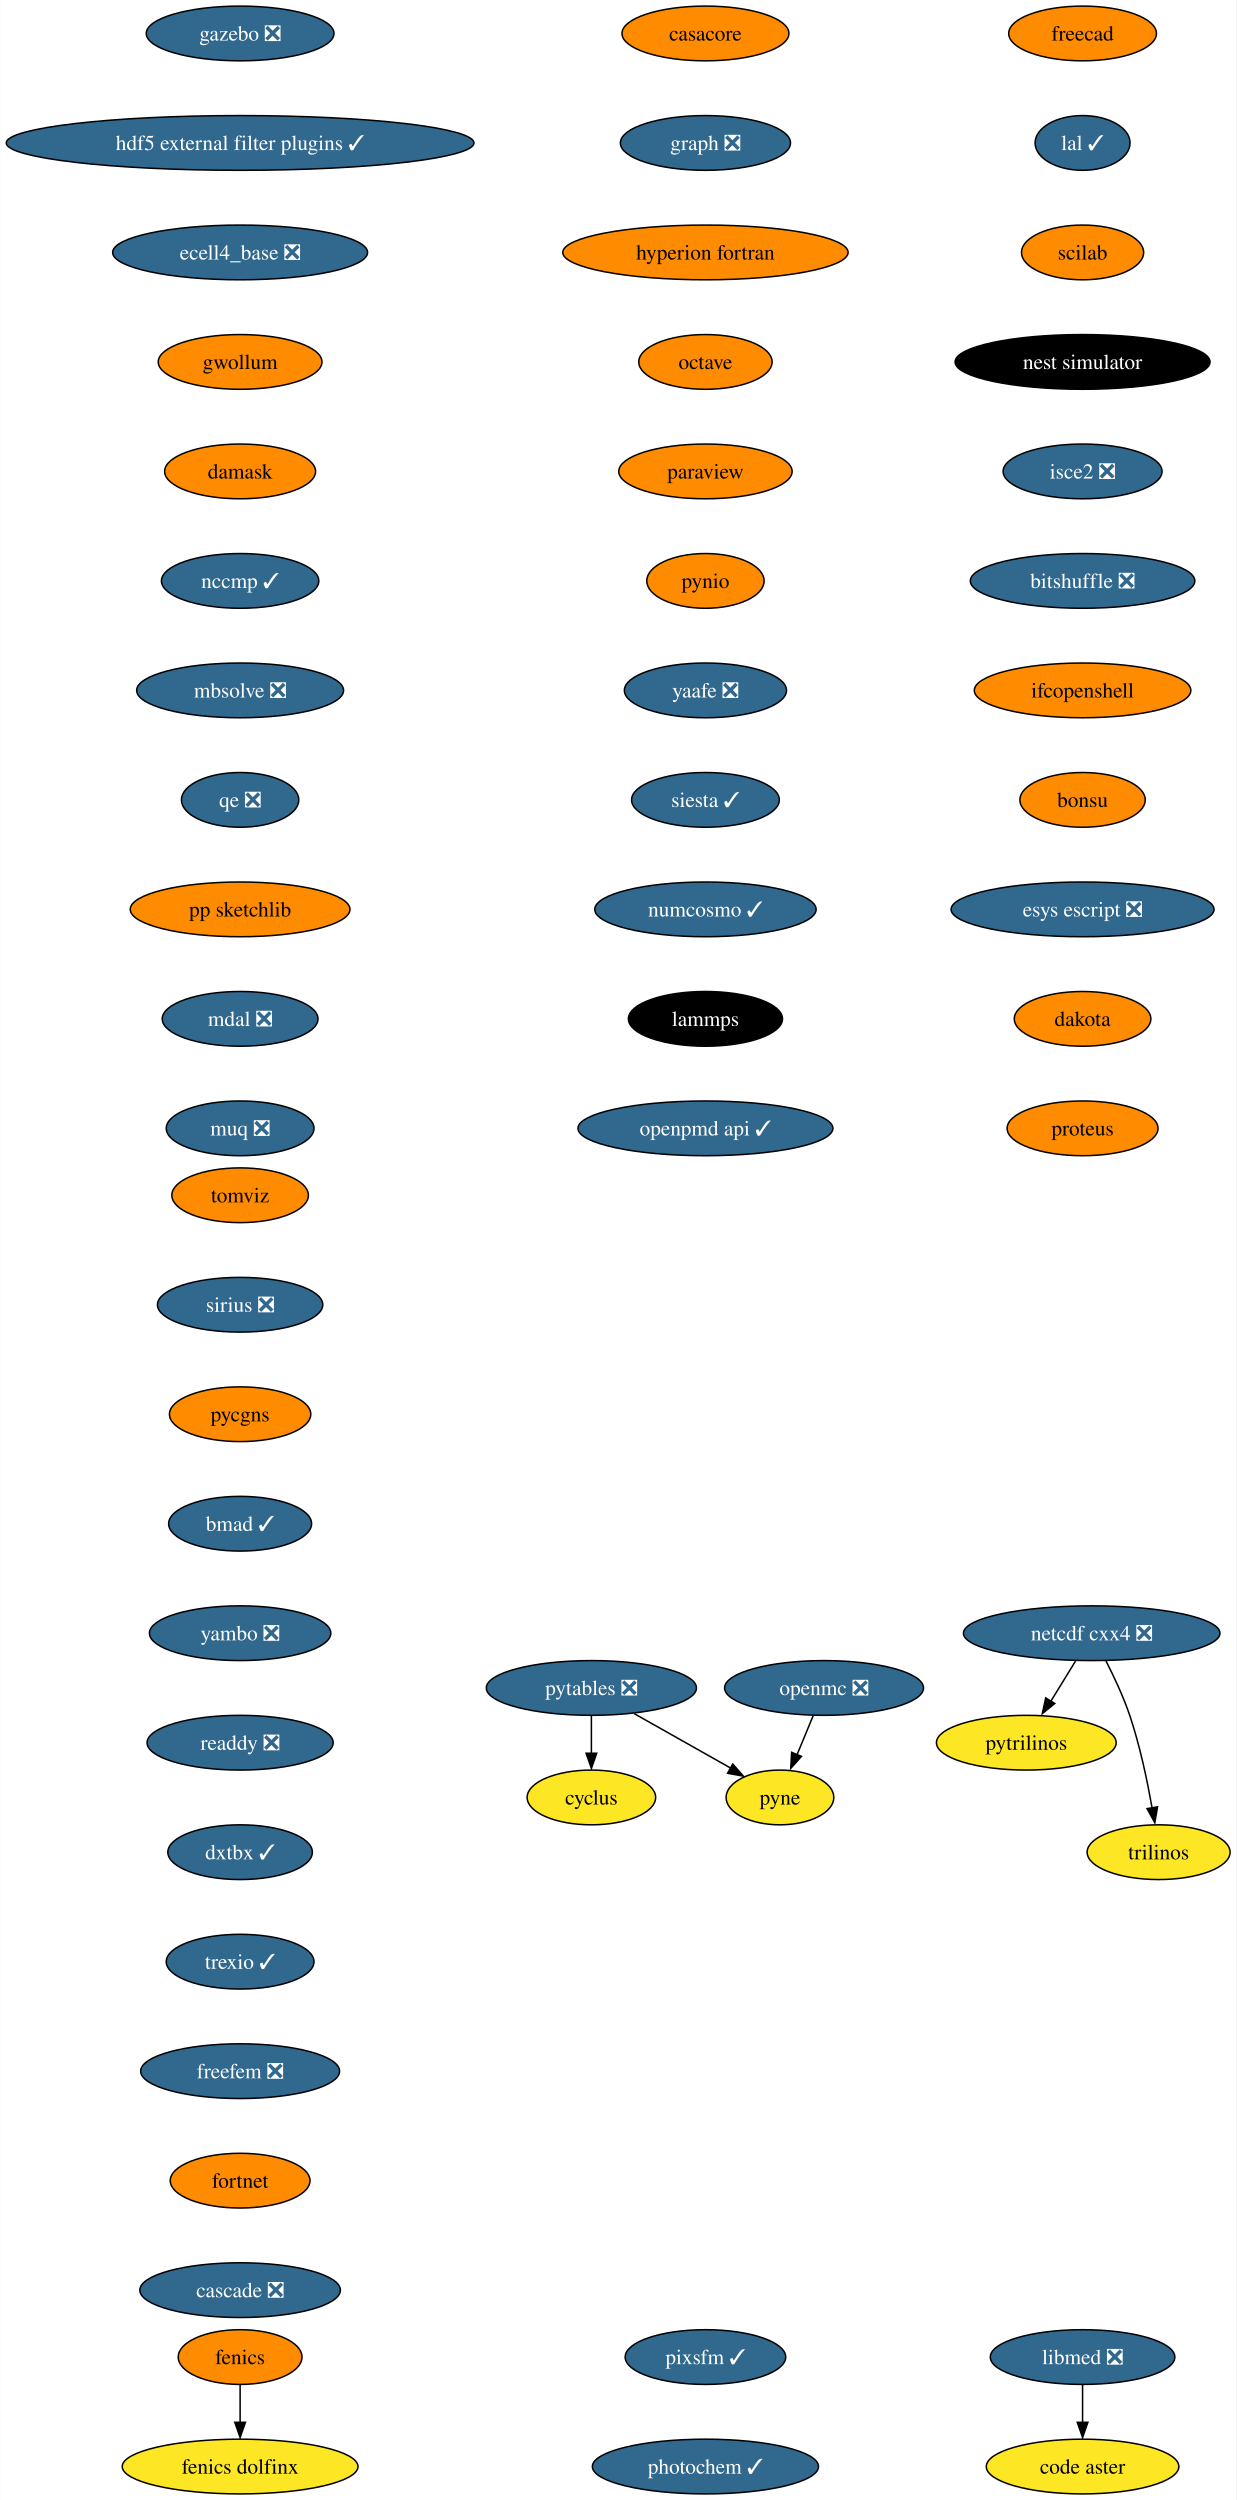
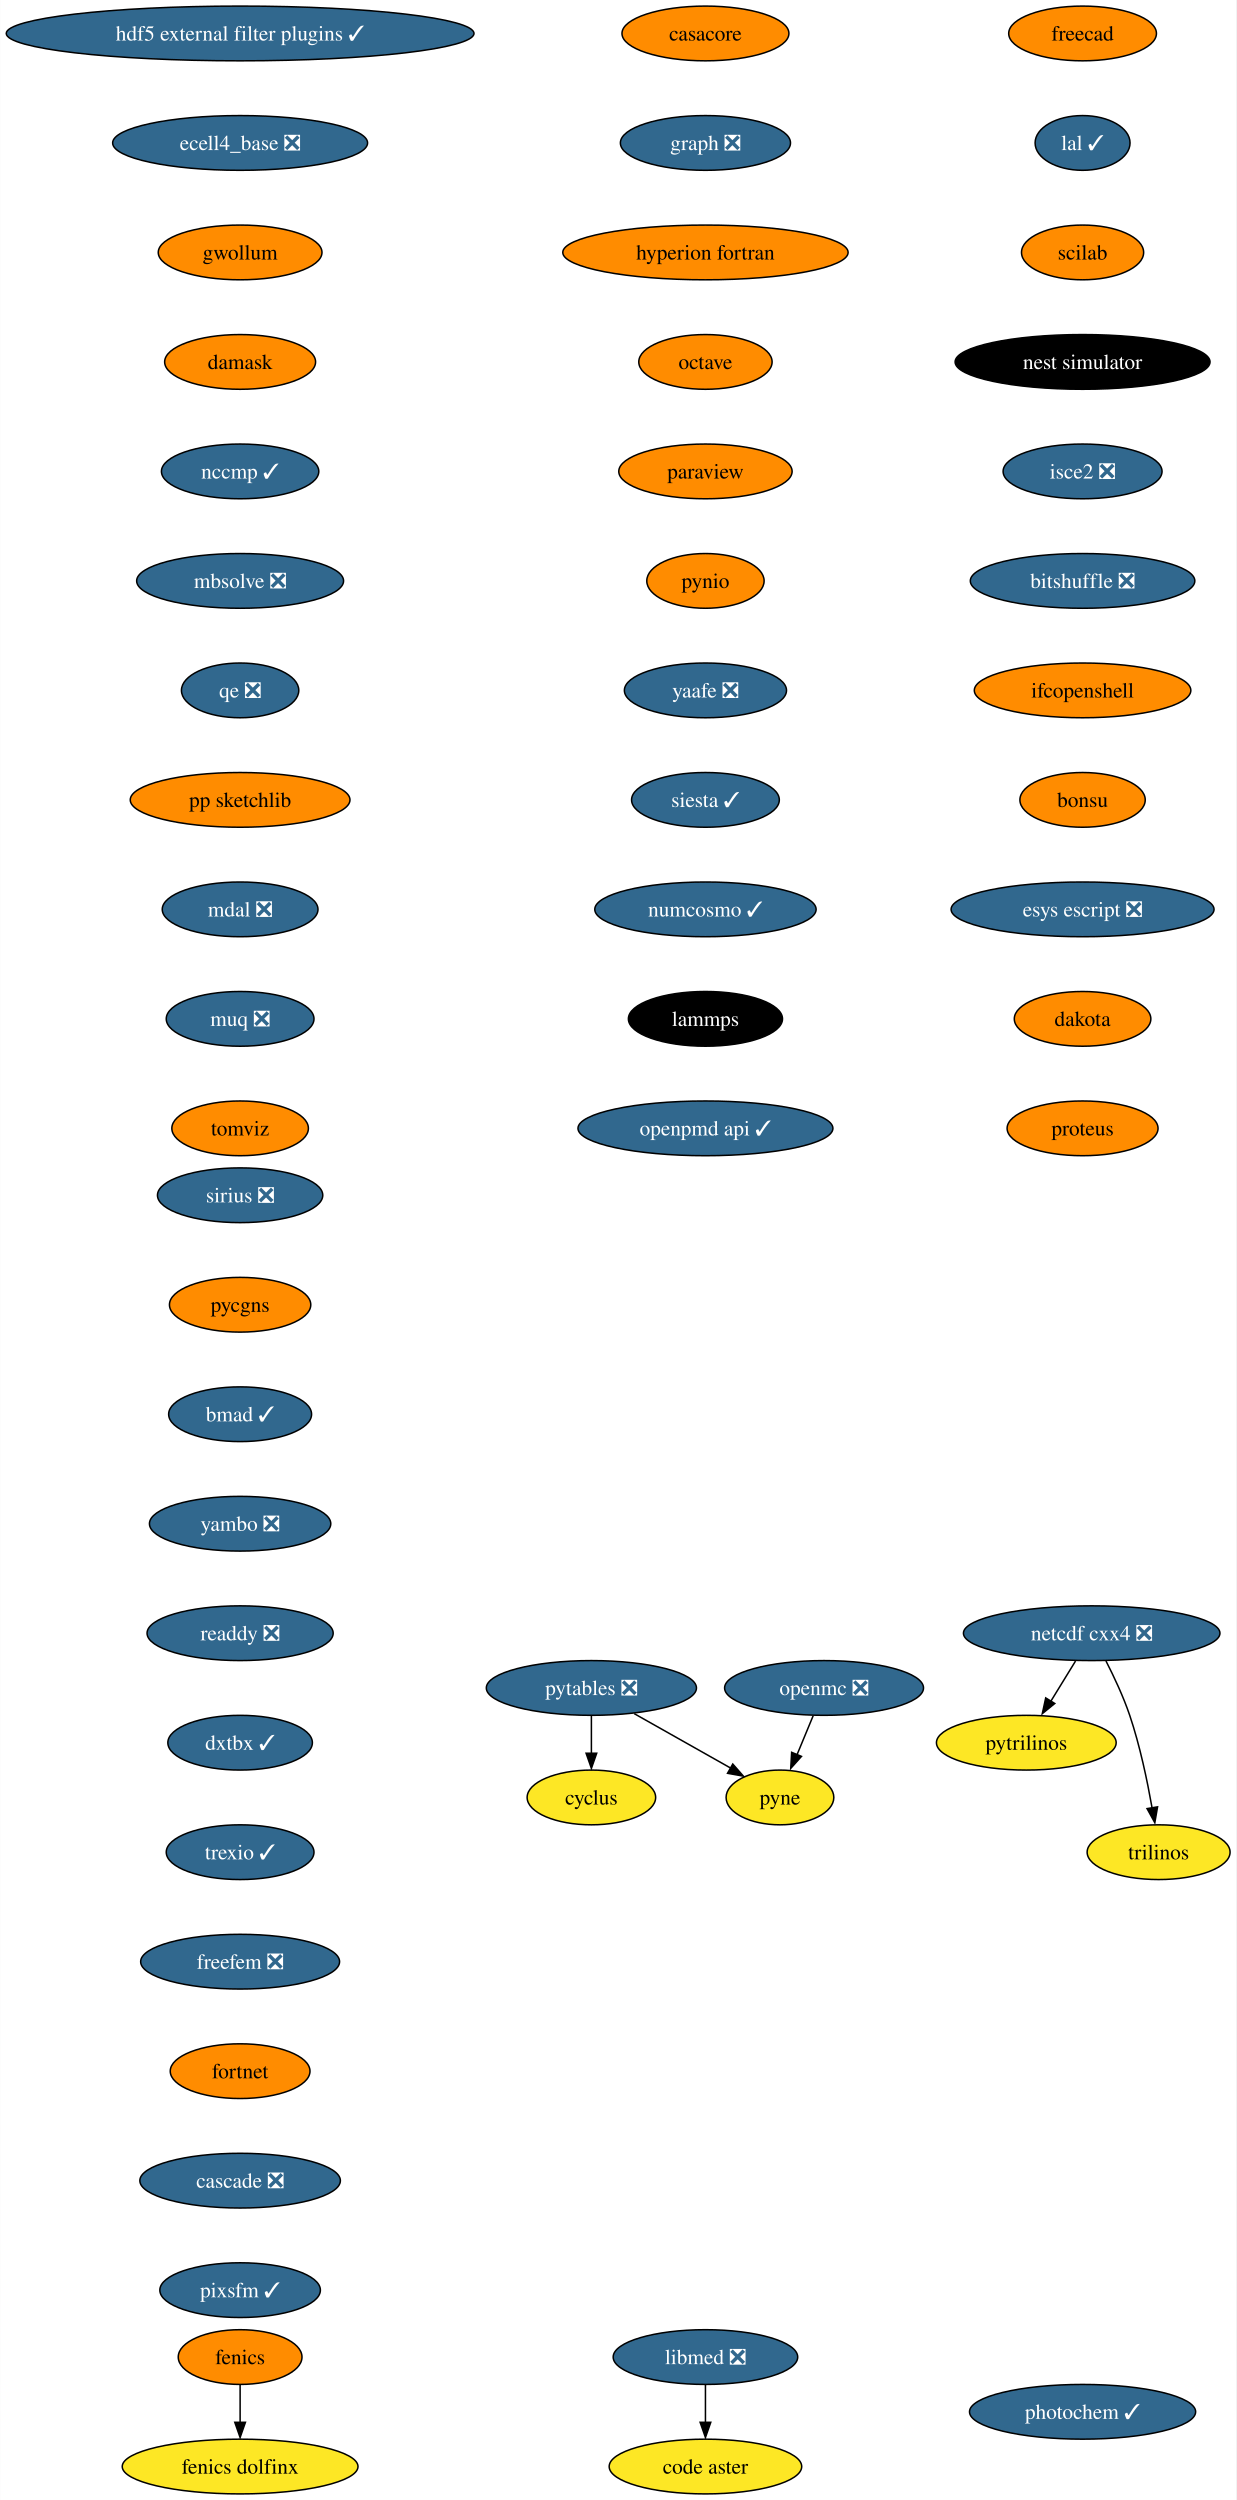
<svg xmlns="http://www.w3.org/2000/svg" xmlns:xlink="http://www.w3.org/1999/xlink" width="813pt" height="1644pt" viewBox="0.00 0.00 812.80 1644.00">
  <g id="graph0" class="graph" transform="scale(1 1) rotate(0) translate(4 1640)">
    <polygon fill="white" stroke="none" points="-4,4 -4,-1640 808.8,-1640 808.8,4 -4,4" />
    <g id="node1" class="node">
      <g id="a_node1">
        <a xlink:href="https://github.com/conda-forge/casacore-feedstock" xlink:title="casacore">
          <ellipse fill="#ff8c00" stroke="black" cx="459.8" cy="-1618" rx="54.89" ry="18" />
          <text text-anchor="middle" x="459.8" y="-1613.33" font-family="Times,serif" font-size="14.00">casacore</text>
        </a>
      </g>
    </g>
    <g id="node2" class="node">
      <g id="a_node2">
        <a xlink:href="https://github.com/conda-forge/graph-feedstock/pull/10" xlink:title="graph ❎">
          <ellipse fill="#31688e" stroke="black" cx="459.8" cy="-1546" rx="55.94" ry="18" />
          <text text-anchor="middle" x="459.8" y="-1541.33" font-family="Times,serif" font-size="14.00" fill="white">graph ❎</text>
        </a>
      </g>
    </g>
    <g id="node6" class="node">
      <g id="a_node6">
        <a xlink:href="https://github.com/conda-forge/hyperion-fortran-feedstock" xlink:title="hyperion fortran">
          <ellipse fill="#ff8c00" stroke="black" cx="459.8" cy="-1474" rx="93.82" ry="18" />
          <text text-anchor="middle" x="459.8" y="-1469.33" font-family="Times,serif" font-size="14.00">hyperion fortran</text>
        </a>
      </g>
    </g>
    <g id="node3" class="node">
      <g id="a_node3">
        <a xlink:href="https://github.com/conda-forge/cyclus-feedstock" xlink:title="cyclus">
          <ellipse fill="#fde725" stroke="black" cx="384.8" cy="-458" rx="42.26" ry="18" />
          <text text-anchor="middle" x="384.8" y="-453.32" font-family="Times,serif" font-size="14.00">cyclus</text>
        </a>
      </g>
    </g>
    <g id="node4" class="node">
      <g id="a_node4">
        <a xlink:href="https://github.com/conda-forge/fenics-feedstock" xlink:title="fenics">
          <ellipse fill="#ff8c00" stroke="black" cx="153.8" cy="-90" rx="40.69" ry="18" />
          <text text-anchor="middle" x="153.8" y="-85.33" font-family="Times,serif" font-size="14.00">fenics</text>
        </a>
      </g>
    </g>
    <g id="node5" class="node">
      <g id="a_node5">
        <a xlink:href="https://github.com/conda-forge/fenics-dolfinx-feedstock" xlink:title="fenics dolfinx">
          <ellipse fill="#fde725" stroke="black" cx="153.8" cy="-18" rx="77.52" ry="18" />
          <text text-anchor="middle" x="153.8" y="-13.32" font-family="Times,serif" font-size="14.00">fenics dolfinx</text>
        </a>
      </g>
    </g>
    <g id="edge2" class="edge">
      <path fill="none" stroke="black" d="M153.8,-71.7C153.8,-64.24 153.8,-55.32 153.8,-46.97" />
      <polygon fill="black" stroke="black" points="157.3,-47.1 153.8,-37.1 150.3,-47.1 157.3,-47.1" />
    </g>
    <g id="node7" class="node">
      <g id="a_node7">
        <a xlink:href="https://github.com/conda-forge/octave-feedstock" xlink:title="octave">
          <ellipse fill="#ff8c00" stroke="black" cx="459.8" cy="-1402" rx="43.84" ry="18" />
          <text text-anchor="middle" x="459.8" y="-1397.33" font-family="Times,serif" font-size="14.00">octave</text>
        </a>
      </g>
    </g>
    <g id="node11" class="node">
      <g id="a_node11">
        <a xlink:href="https://github.com/conda-forge/paraview-feedstock" xlink:title="paraview">
          <ellipse fill="#ff8c00" stroke="black" cx="459.8" cy="-1330" rx="57" ry="18" />
          <text text-anchor="middle" x="459.8" y="-1325.33" font-family="Times,serif" font-size="14.00">paraview</text>
        </a>
      </g>
    </g>
    <g id="node8" class="node">
      <g id="a_node8">
        <a xlink:href="https://github.com/conda-forge/netcdf-cxx4-feedstock/pull/47" xlink:title="netcdf cxx4 ❎">
          <ellipse fill="#31688e" stroke="black" cx="713.8" cy="-566" rx="84.35" ry="18" />
          <text text-anchor="middle" x="713.8" y="-561.33" font-family="Times,serif" font-size="14.00" fill="white">netcdf cxx4 ❎</text>
        </a>
      </g>
    </g>
    <g id="node9" class="node">
      <g id="a_node9">
        <a xlink:href="https://github.com/conda-forge/pytrilinos-feedstock" xlink:title="pytrilinos">
          <ellipse fill="#fde725" stroke="black" cx="670.8" cy="-494" rx="59.1" ry="18" />
          <text text-anchor="middle" x="670.8" y="-489.32" font-family="Times,serif" font-size="14.00">pytrilinos</text>
        </a>
      </g>
    </g>
    <g id="edge5" class="edge">
      <path fill="none" stroke="black" d="M703.17,-547.7C698.28,-539.73 692.36,-530.1 686.93,-521.26" />
      <polygon fill="black" stroke="black" points="689.52,-519.79 681.31,-513.1 683.56,-523.46 689.52,-519.79" />
    </g>
    <g id="node10" class="node">
      <g id="a_node10">
        <a xlink:href="https://github.com/conda-forge/trilinos-feedstock" xlink:title="trilinos">
          <ellipse fill="#fde725" stroke="black" cx="757.8" cy="-422" rx="47" ry="18" />
          <text text-anchor="middle" x="757.8" y="-417.32" font-family="Times,serif" font-size="14.00">trilinos</text>
        </a>
      </g>
    </g>
    <g id="edge6" class="edge">
      <path fill="none" stroke="black" d="M723.18,-547.75C728.38,-537.59 734.63,-524.34 738.8,-512 745.51,-492.11 750.38,-468.88 753.5,-451.15" />
      <polygon fill="black" stroke="black" points="757.11,-451.82 755.31,-441.38 750.2,-450.66 757.11,-451.82" />
    </g>
    <g id="node14" class="node">
      <g id="a_node14">
        <a xlink:href="https://github.com/conda-forge/pynio-feedstock" xlink:title="pynio">
          <ellipse fill="#ff8c00" stroke="black" cx="459.8" cy="-1258" rx="38.58" ry="18" />
          <text text-anchor="middle" x="459.8" y="-1253.33" font-family="Times,serif" font-size="14.00">pynio</text>
        </a>
      </g>
    </g>
    <g id="node12" class="node">
      <g id="a_node12">
        <a xlink:href="https://github.com/conda-forge/openmc-feedstock/pull/65" xlink:title="openmc ❎">
          <ellipse fill="#31688e" stroke="black" cx="537.8" cy="-530" rx="65.41" ry="18" />
          <text text-anchor="middle" x="537.8" y="-525.33" font-family="Times,serif" font-size="14.00" fill="white">openmc ❎</text>
        </a>
      </g>
    </g>
    <g id="node13" class="node">
      <g id="a_node13">
        <a xlink:href="https://github.com/conda-forge/pyne-feedstock" xlink:title="pyne">
          <ellipse fill="#fde725" stroke="black" cx="508.8" cy="-458" rx="35.42" ry="18" />
          <text text-anchor="middle" x="508.8" y="-453.32" font-family="Times,serif" font-size="14.00">pyne</text>
        </a>
      </g>
    </g>
    <g id="edge8" class="edge">
      <path fill="none" stroke="black" d="M530.63,-511.7C527.44,-503.98 523.59,-494.71 520.03,-486.11" />
      <polygon fill="black" stroke="black" points="522.95,-485 515.89,-477.1 516.48,-487.68 522.95,-485" />
    </g>
    <g id="node15" class="node">
      <g id="a_node15">
        <a xlink:href="https://github.com/conda-forge/yaafe-feedstock/pull/24" xlink:title="yaafe ❎">
          <ellipse fill="#31688e" stroke="black" cx="459.8" cy="-1186" rx="53.31" ry="18" />
          <text text-anchor="middle" x="459.8" y="-1181.33" font-family="Times,serif" font-size="14.00" fill="white">yaafe ❎</text>
        </a>
      </g>
    </g>
    <g id="node17" class="node">
      <g id="a_node17">
        <a xlink:href="https://github.com/conda-forge/siesta-feedstock/pull/41" xlink:title="siesta ✓">
          <ellipse fill="#31688e" stroke="black" cx="459.8" cy="-1114" rx="48.58" ry="18" />
          <text text-anchor="middle" x="459.8" y="-1109.33" font-family="Times,serif" font-size="14.00" fill="white">siesta ✓</text>
        </a>
      </g>
    </g>
    <g id="node16" class="node">
      <g id="a_node16">
        <a xlink:href="https://github.com/conda-forge/pytables-feedstock/pull/89" xlink:title="pytables ❎">
          <ellipse fill="#31688e" stroke="black" cx="384.8" cy="-530" rx="69.1" ry="18" />
          <text text-anchor="middle" x="384.8" y="-525.33" font-family="Times,serif" font-size="14.00" fill="white">pytables ❎</text>
        </a>
      </g>
    </g>
    <g id="edge11" class="edge">
      <path fill="none" stroke="black" d="M384.8,-511.7C384.8,-504.24 384.8,-495.32 384.8,-486.97" />
      <polygon fill="black" stroke="black" points="388.3,-487.1 384.8,-477.1 381.3,-487.1 388.3,-487.1" />
    </g>
    <g id="edge12" class="edge">
      <path fill="none" stroke="black" d="M412.94,-513.12C431.76,-502.49 456.6,-488.47 476.28,-477.36" />
      <polygon fill="black" stroke="black" points="477.77,-479.97 484.75,-472.01 474.32,-473.88 477.77,-479.97" />
    </g>
    <g id="node18" class="node">
      <g id="a_node18">
        <a xlink:href="https://github.com/conda-forge/numcosmo-feedstock/pull/39" xlink:title="numcosmo ✓">
          <ellipse fill="#31688e" stroke="black" cx="459.8" cy="-1042" rx="72.78" ry="18" />
          <text text-anchor="middle" x="459.8" y="-1037.33" font-family="Times,serif" font-size="14.00" fill="white">numcosmo ✓</text>
        </a>
      </g>
    </g>
    <g id="node19" class="node">
      <g id="a_node19">
        <a xlink:href="https://github.com/conda-forge/lammps-feedstock" xlink:title="lammps">
          <ellipse fill="#000000" stroke="black" cx="459.8" cy="-970" rx="50.68" ry="18" />
          <text text-anchor="middle" x="459.8" y="-965.33" font-family="Times,serif" font-size="14.00" fill="white">lammps</text>
        </a>
      </g>
    </g>
    <g id="node22" class="node">
      <g id="a_node22">
        <a xlink:href="https://github.com/conda-forge/openpmd-api-feedstock/pull/109" xlink:title="openpmd api ✓">
          <ellipse fill="#31688e" stroke="black" cx="459.8" cy="-898" rx="83.83" ry="18" />
          <text text-anchor="middle" x="459.8" y="-893.33" font-family="Times,serif" font-size="14.00" fill="white">openpmd api ✓</text>
        </a>
      </g>
    </g>
    <g id="node20" class="node">
      <g id="a_node20">
        <a xlink:href="https://github.com/conda-forge/libmed-feedstock/pull/43" xlink:title="libmed ❎">
-           <ellipse fill="#31688e" stroke="black" cx="707.8" cy="-90" rx="60.68" ry="18" />
-           <text text-anchor="middle" x="707.8" y="-85.33" font-family="Times,serif" font-size="14.00" fill="white">libmed ❎</text>
+           <ellipse fill="#31688e" stroke="black" cx="459.8" cy="-90" rx="60.68" ry="18" />
+           <text text-anchor="middle" x="459.8" y="-85.33" font-family="Times,serif" font-size="14.00" fill="white">libmed ❎</text>
        </a>
      </g>
    </g>
    <g id="node21" class="node">
      <g id="a_node21">
        <a xlink:href="https://github.com/conda-forge/code-aster-feedstock" xlink:title="code aster">
-           <ellipse fill="#fde725" stroke="black" cx="707.8" cy="-18" rx="63.31" ry="18" />
-           <text text-anchor="middle" x="707.8" y="-13.32" font-family="Times,serif" font-size="14.00">code aster</text>
+           <ellipse fill="#fde725" stroke="black" cx="459.8" cy="-18" rx="63.31" ry="18" />
+           <text text-anchor="middle" x="459.8" y="-13.32" font-family="Times,serif" font-size="14.00">code aster</text>
        </a>
      </g>
    </g>
    <g id="edge16" class="edge">
-       <path fill="none" stroke="black" d="M707.8,-71.7C707.8,-64.24 707.8,-55.32 707.8,-46.97" />
-       <polygon fill="black" stroke="black" points="711.3,-47.1 707.8,-37.1 704.3,-47.1 711.3,-47.1" />
+       <path fill="none" stroke="black" d="M459.8,-71.7C459.8,-64.24 459.8,-55.32 459.8,-46.97" />
+       <polygon fill="black" stroke="black" points="463.3,-47.1 459.8,-37.1 456.3,-47.1 463.3,-47.1" />
    </g>
    <g id="node23" class="node">
      <g id="a_node23">
        <a xlink:href="https://github.com/conda-forge/freecad-feedstock" xlink:title="freecad">
          <ellipse fill="#ff8c00" stroke="black" cx="707.8" cy="-1618" rx="48.58" ry="18" />
          <text text-anchor="middle" x="707.8" y="-1613.33" font-family="Times,serif" font-size="14.00">freecad</text>
        </a>
      </g>
    </g>
    <g id="node24" class="node">
      <g id="a_node24">
        <a xlink:href="https://github.com/conda-forge/lal-feedstock/pull/90" xlink:title="lal ✓">
          <ellipse fill="#31688e" stroke="black" cx="707.8" cy="-1546" rx="31.22" ry="18" />
          <text text-anchor="middle" x="707.8" y="-1541.33" font-family="Times,serif" font-size="14.00" fill="white">lal ✓</text>
        </a>
      </g>
    </g>
    <g id="node25" class="node">
      <g id="a_node25">
        <a xlink:href="https://github.com/conda-forge/scilab-feedstock" xlink:title="scilab">
          <ellipse fill="#ff8c00" stroke="black" cx="707.8" cy="-1474" rx="40.16" ry="18" />
          <text text-anchor="middle" x="707.8" y="-1469.33" font-family="Times,serif" font-size="14.00">scilab</text>
        </a>
      </g>
    </g>
    <g id="node26" class="node">
      <g id="a_node26">
        <a xlink:href="https://github.com/conda-forge/nest-simulator-feedstock" xlink:title="nest simulator">
          <ellipse fill="#000000" stroke="black" cx="707.8" cy="-1402" rx="83.83" ry="18" />
          <text text-anchor="middle" x="707.8" y="-1397.33" font-family="Times,serif" font-size="14.00" fill="white">nest simulator</text>
        </a>
      </g>
    </g>
    <g id="node27" class="node">
      <g id="a_node27">
        <a xlink:href="https://github.com/conda-forge/isce2-feedstock/pull/65" xlink:title="isce2 ❎">
          <ellipse fill="#31688e" stroke="black" cx="707.8" cy="-1330" rx="52.26" ry="18" />
          <text text-anchor="middle" x="707.8" y="-1325.33" font-family="Times,serif" font-size="14.00" fill="white">isce2 ❎</text>
        </a>
      </g>
    </g>
    <g id="node28" class="node">
      <g id="a_node28">
        <a xlink:href="https://github.com/conda-forge/bitshuffle-feedstock/pull/39" xlink:title="bitshuffle ❎">
          <ellipse fill="#31688e" stroke="black" cx="707.8" cy="-1258" rx="73.83" ry="18" />
          <text text-anchor="middle" x="707.8" y="-1253.33" font-family="Times,serif" font-size="14.00" fill="white">bitshuffle ❎</text>
        </a>
      </g>
    </g>
    <g id="node29" class="node">
      <g id="a_node29">
        <a xlink:href="https://github.com/conda-forge/ifcopenshell-feedstock" xlink:title="ifcopenshell">
          <ellipse fill="#ff8c00" stroke="black" cx="707.8" cy="-1186" rx="71.2" ry="18" />
          <text text-anchor="middle" x="707.8" y="-1181.33" font-family="Times,serif" font-size="14.00">ifcopenshell</text>
        </a>
      </g>
    </g>
    <g id="node30" class="node">
      <g id="a_node30">
        <a xlink:href="https://github.com/conda-forge/bonsu-feedstock" xlink:title="bonsu">
          <ellipse fill="#ff8c00" stroke="black" cx="707.8" cy="-1114" rx="41.21" ry="18" />
          <text text-anchor="middle" x="707.8" y="-1109.33" font-family="Times,serif" font-size="14.00">bonsu</text>
        </a>
      </g>
    </g>
    <g id="node31" class="node">
      <g id="a_node31">
        <a xlink:href="https://github.com/conda-forge/esys-escript-feedstock/pull/63" xlink:title="esys escript ❎">
          <ellipse fill="#31688e" stroke="black" cx="707.8" cy="-1042" rx="86.46" ry="18" />
          <text text-anchor="middle" x="707.8" y="-1037.33" font-family="Times,serif" font-size="14.00" fill="white">esys escript ❎</text>
        </a>
      </g>
    </g>
    <g id="node32" class="node">
      <g id="a_node32">
        <a xlink:href="https://github.com/conda-forge/dakota-feedstock" xlink:title="dakota">
          <ellipse fill="#ff8c00" stroke="black" cx="707.8" cy="-970" rx="44.9" ry="18" />
          <text text-anchor="middle" x="707.8" y="-965.33" font-family="Times,serif" font-size="14.00">dakota</text>
        </a>
      </g>
    </g>
    <g id="node33" class="node">
      <g id="a_node33">
        <a xlink:href="https://github.com/conda-forge/proteus-feedstock" xlink:title="proteus">
          <ellipse fill="#ff8c00" stroke="black" cx="707.8" cy="-898" rx="49.63" ry="18" />
          <text text-anchor="middle" x="707.8" y="-893.33" font-family="Times,serif" font-size="14.00">proteus</text>
        </a>
      </g>
    </g>
    <g id="node34" class="node">
      <g id="a_node34">
-         <a xlink:href="https://github.com/conda-forge/gazebo-feedstock/pull/186" xlink:title="gazebo ❎">
-           <ellipse fill="#31688e" stroke="black" cx="153.8" cy="-1618" rx="61.73" ry="18" />
-           <text text-anchor="middle" x="153.8" y="-1613.33" font-family="Times,serif" font-size="14.00" fill="white">gazebo ❎</text>
+         <a xlink:href="https://github.com/conda-forge/hdf5-external-filter-plugins-feedstock/pull/22" xlink:title="hdf5 external filter plugins ✓">
+           <ellipse fill="#31688e" stroke="black" cx="153.8" cy="-1618" rx="153.8" ry="18" />
+           <text text-anchor="middle" x="153.8" y="-1613.33" font-family="Times,serif" font-size="14.00" fill="white">hdf5 external filter plugins ✓</text>
        </a>
      </g>
    </g>
    <g id="node35" class="node">
      <g id="a_node35">
-         <a xlink:href="https://github.com/conda-forge/hdf5-external-filter-plugins-feedstock/pull/22" xlink:title="hdf5 external filter plugins ✓">
-           <ellipse fill="#31688e" stroke="black" cx="153.8" cy="-1546" rx="153.8" ry="18" />
-           <text text-anchor="middle" x="153.8" y="-1541.33" font-family="Times,serif" font-size="14.00" fill="white">hdf5 external filter plugins ✓</text>
+         <a xlink:href="https://github.com/conda-forge/ecell4_base-feedstock/pull/24" xlink:title="ecell4_base ❎">
+           <ellipse fill="#31688e" stroke="black" cx="153.8" cy="-1546" rx="83.83" ry="18" />
+           <text text-anchor="middle" x="153.8" y="-1541.33" font-family="Times,serif" font-size="14.00" fill="white">ecell4_base ❎</text>
        </a>
      </g>
    </g>
    <g id="node36" class="node">
      <g id="a_node36">
-         <a xlink:href="https://github.com/conda-forge/ecell4_base-feedstock/pull/24" xlink:title="ecell4_base ❎">
-           <ellipse fill="#31688e" stroke="black" cx="153.8" cy="-1474" rx="83.83" ry="18" />
-           <text text-anchor="middle" x="153.8" y="-1469.33" font-family="Times,serif" font-size="14.00" fill="white">ecell4_base ❎</text>
+         <a xlink:href="https://github.com/conda-forge/gwollum-feedstock" xlink:title="gwollum">
+           <ellipse fill="#ff8c00" stroke="black" cx="153.8" cy="-1474" rx="53.84" ry="18" />
+           <text text-anchor="middle" x="153.8" y="-1469.33" font-family="Times,serif" font-size="14.00">gwollum</text>
        </a>
      </g>
    </g>
    <g id="node37" class="node">
      <g id="a_node37">
-         <a xlink:href="https://github.com/conda-forge/gwollum-feedstock" xlink:title="gwollum">
-           <ellipse fill="#ff8c00" stroke="black" cx="153.8" cy="-1402" rx="53.84" ry="18" />
-           <text text-anchor="middle" x="153.8" y="-1397.33" font-family="Times,serif" font-size="14.00">gwollum</text>
+         <a xlink:href="https://github.com/conda-forge/damask-feedstock" xlink:title="damask">
+           <ellipse fill="#ff8c00" stroke="black" cx="153.8" cy="-1402" rx="49.63" ry="18" />
+           <text text-anchor="middle" x="153.8" y="-1397.33" font-family="Times,serif" font-size="14.00">damask</text>
        </a>
      </g>
    </g>
    <g id="node38" class="node">
      <g id="a_node38">
-         <a xlink:href="https://github.com/conda-forge/damask-feedstock" xlink:title="damask">
-           <ellipse fill="#ff8c00" stroke="black" cx="153.8" cy="-1330" rx="49.63" ry="18" />
-           <text text-anchor="middle" x="153.8" y="-1325.33" font-family="Times,serif" font-size="14.00">damask</text>
+         <a xlink:href="https://github.com/conda-forge/nccmp-feedstock/pull/19" xlink:title="nccmp ✓">
+           <ellipse fill="#31688e" stroke="black" cx="153.8" cy="-1330" rx="51.74" ry="18" />
+           <text text-anchor="middle" x="153.8" y="-1325.33" font-family="Times,serif" font-size="14.00" fill="white">nccmp ✓</text>
        </a>
      </g>
    </g>
    <g id="node39" class="node">
      <g id="a_node39">
-         <a xlink:href="https://github.com/conda-forge/nccmp-feedstock/pull/19" xlink:title="nccmp ✓">
-           <ellipse fill="#31688e" stroke="black" cx="153.8" cy="-1258" rx="51.74" ry="18" />
-           <text text-anchor="middle" x="153.8" y="-1253.33" font-family="Times,serif" font-size="14.00" fill="white">nccmp ✓</text>
+         <a xlink:href="https://github.com/conda-forge/mbsolve-feedstock/pull/16" xlink:title="mbsolve ❎">
+           <ellipse fill="#31688e" stroke="black" cx="153.8" cy="-1258" rx="68.04" ry="18" />
+           <text text-anchor="middle" x="153.8" y="-1253.33" font-family="Times,serif" font-size="14.00" fill="white">mbsolve ❎</text>
        </a>
      </g>
    </g>
    <g id="node40" class="node">
      <g id="a_node40">
-         <a xlink:href="https://github.com/conda-forge/mbsolve-feedstock/pull/16" xlink:title="mbsolve ❎">
-           <ellipse fill="#31688e" stroke="black" cx="153.8" cy="-1186" rx="68.04" ry="18" />
-           <text text-anchor="middle" x="153.8" y="-1181.33" font-family="Times,serif" font-size="14.00" fill="white">mbsolve ❎</text>
+         <a xlink:href="https://github.com/conda-forge/qe-feedstock/pull/43" xlink:title="qe ❎">
+           <ellipse fill="#31688e" stroke="black" cx="153.8" cy="-1186" rx="38.58" ry="18" />
+           <text text-anchor="middle" x="153.8" y="-1181.33" font-family="Times,serif" font-size="14.00" fill="white">qe ❎</text>
        </a>
      </g>
    </g>
    <g id="node41" class="node">
      <g id="a_node41">
-         <a xlink:href="https://github.com/conda-forge/qe-feedstock/pull/43" xlink:title="qe ❎">
-           <ellipse fill="#31688e" stroke="black" cx="153.8" cy="-1114" rx="38.58" ry="18" />
-           <text text-anchor="middle" x="153.8" y="-1109.33" font-family="Times,serif" font-size="14.00" fill="white">qe ❎</text>
+         <a xlink:href="https://github.com/conda-forge/pp-sketchlib-feedstock" xlink:title="pp sketchlib">
+           <ellipse fill="#ff8c00" stroke="black" cx="153.8" cy="-1114" rx="72.25" ry="18" />
+           <text text-anchor="middle" x="153.8" y="-1109.33" font-family="Times,serif" font-size="14.00">pp sketchlib</text>
        </a>
      </g>
    </g>
    <g id="node42" class="node">
      <g id="a_node42">
-         <a xlink:href="https://github.com/conda-forge/pp-sketchlib-feedstock" xlink:title="pp sketchlib">
-           <ellipse fill="#ff8c00" stroke="black" cx="153.8" cy="-1042" rx="72.25" ry="18" />
-           <text text-anchor="middle" x="153.8" y="-1037.33" font-family="Times,serif" font-size="14.00">pp sketchlib</text>
+         <a xlink:href="https://github.com/conda-forge/mdal-feedstock/pull/47" xlink:title="mdal ❎">
+           <ellipse fill="#31688e" stroke="black" cx="153.8" cy="-1042" rx="51.21" ry="18" />
+           <text text-anchor="middle" x="153.8" y="-1037.33" font-family="Times,serif" font-size="14.00" fill="white">mdal ❎</text>
        </a>
      </g>
    </g>
    <g id="node43" class="node">
      <g id="a_node43">
-         <a xlink:href="https://github.com/conda-forge/mdal-feedstock/pull/47" xlink:title="mdal ❎">
-           <ellipse fill="#31688e" stroke="black" cx="153.8" cy="-970" rx="51.21" ry="18" />
-           <text text-anchor="middle" x="153.8" y="-965.33" font-family="Times,serif" font-size="14.00" fill="white">mdal ❎</text>
+         <a xlink:href="https://github.com/conda-forge/muq-feedstock/pull/33" xlink:title="muq ❎">
+           <ellipse fill="#31688e" stroke="black" cx="153.8" cy="-970" rx="48.58" ry="18" />
+           <text text-anchor="middle" x="153.8" y="-965.33" font-family="Times,serif" font-size="14.00" fill="white">muq ❎</text>
        </a>
      </g>
    </g>
    <g id="node44" class="node">
      <g id="a_node44">
-         <a xlink:href="https://github.com/conda-forge/muq-feedstock/pull/33" xlink:title="muq ❎">
-           <ellipse fill="#31688e" stroke="black" cx="153.8" cy="-898" rx="48.58" ry="18" />
-           <text text-anchor="middle" x="153.8" y="-893.33" font-family="Times,serif" font-size="14.00" fill="white">muq ❎</text>
+         <a xlink:href="https://github.com/conda-forge/tomviz-feedstock" xlink:title="tomviz">
+           <ellipse fill="#ff8c00" stroke="black" cx="153.8" cy="-898" rx="44.9" ry="18" />
+           <text text-anchor="middle" x="153.8" y="-893.33" font-family="Times,serif" font-size="14.00">tomviz</text>
        </a>
      </g>
    </g>
    <g id="node45" class="node">
      <g id="a_node45">
-         <a xlink:href="https://github.com/conda-forge/tomviz-feedstock" xlink:title="tomviz">
-           <ellipse fill="#ff8c00" stroke="black" cx="153.8" cy="-854" rx="44.9" ry="18" />
-           <text text-anchor="middle" x="153.8" y="-849.33" font-family="Times,serif" font-size="14.00">tomviz</text>
+         <a xlink:href="https://github.com/conda-forge/sirius-feedstock/pull/22" xlink:title="sirius ❎">
+           <ellipse fill="#31688e" stroke="black" cx="153.8" cy="-854" rx="54.36" ry="18" />
+           <text text-anchor="middle" x="153.8" y="-849.33" font-family="Times,serif" font-size="14.00" fill="white">sirius ❎</text>
        </a>
      </g>
    </g>
    <g id="node46" class="node">
      <g id="a_node46">
-         <a xlink:href="https://github.com/conda-forge/sirius-feedstock/pull/22" xlink:title="sirius ❎">
-           <ellipse fill="#31688e" stroke="black" cx="153.8" cy="-782" rx="54.36" ry="18" />
-           <text text-anchor="middle" x="153.8" y="-777.33" font-family="Times,serif" font-size="14.00" fill="white">sirius ❎</text>
+         <a xlink:href="https://github.com/conda-forge/pycgns-feedstock" xlink:title="pycgns">
+           <ellipse fill="#ff8c00" stroke="black" cx="153.8" cy="-782" rx="46.47" ry="18" />
+           <text text-anchor="middle" x="153.8" y="-777.33" font-family="Times,serif" font-size="14.00">pycgns</text>
        </a>
      </g>
    </g>
    <g id="node47" class="node">
      <g id="a_node47">
-         <a xlink:href="https://github.com/conda-forge/pycgns-feedstock" xlink:title="pycgns">
-           <ellipse fill="#ff8c00" stroke="black" cx="153.8" cy="-710" rx="46.47" ry="18" />
-           <text text-anchor="middle" x="153.8" y="-705.33" font-family="Times,serif" font-size="14.00">pycgns</text>
+         <a xlink:href="https://github.com/conda-forge/bmad-feedstock/pull/271" xlink:title="bmad ✓">
+           <ellipse fill="#31688e" stroke="black" cx="153.8" cy="-710" rx="47" ry="18" />
+           <text text-anchor="middle" x="153.8" y="-705.33" font-family="Times,serif" font-size="14.00" fill="white">bmad ✓</text>
        </a>
      </g>
    </g>
    <g id="node48" class="node">
      <g id="a_node48">
-         <a xlink:href="https://github.com/conda-forge/bmad-feedstock/pull/271" xlink:title="bmad ✓">
-           <ellipse fill="#31688e" stroke="black" cx="153.8" cy="-638" rx="47" ry="18" />
-           <text text-anchor="middle" x="153.8" y="-633.33" font-family="Times,serif" font-size="14.00" fill="white">bmad ✓</text>
+         <a xlink:href="https://github.com/conda-forge/yambo-feedstock/pull/20" xlink:title="yambo ❎">
+           <ellipse fill="#31688e" stroke="black" cx="153.8" cy="-638" rx="59.63" ry="18" />
+           <text text-anchor="middle" x="153.8" y="-633.33" font-family="Times,serif" font-size="14.00" fill="white">yambo ❎</text>
        </a>
      </g>
    </g>
    <g id="node49" class="node">
      <g id="a_node49">
-         <a xlink:href="https://github.com/conda-forge/yambo-feedstock/pull/20" xlink:title="yambo ❎">
-           <ellipse fill="#31688e" stroke="black" cx="153.8" cy="-566" rx="59.63" ry="18" />
-           <text text-anchor="middle" x="153.8" y="-561.33" font-family="Times,serif" font-size="14.00" fill="white">yambo ❎</text>
+         <a xlink:href="https://github.com/conda-forge/readdy-feedstock/pull/12" xlink:title="readdy ❎">
+           <ellipse fill="#31688e" stroke="black" cx="153.8" cy="-566" rx="61.2" ry="18" />
+           <text text-anchor="middle" x="153.8" y="-561.33" font-family="Times,serif" font-size="14.00" fill="white">readdy ❎</text>
        </a>
      </g>
    </g>
    <g id="node50" class="node">
      <g id="a_node50">
-         <a xlink:href="https://github.com/conda-forge/readdy-feedstock/pull/12" xlink:title="readdy ❎">
-           <ellipse fill="#31688e" stroke="black" cx="153.8" cy="-494" rx="61.2" ry="18" />
-           <text text-anchor="middle" x="153.8" y="-489.32" font-family="Times,serif" font-size="14.00" fill="white">readdy ❎</text>
+         <a xlink:href="https://github.com/conda-forge/dxtbx-feedstock/pull/49" xlink:title="dxtbx ✓">
+           <ellipse fill="#31688e" stroke="black" cx="153.8" cy="-494" rx="47.53" ry="18" />
+           <text text-anchor="middle" x="153.8" y="-489.32" font-family="Times,serif" font-size="14.00" fill="white">dxtbx ✓</text>
        </a>
      </g>
    </g>
    <g id="node51" class="node">
      <g id="a_node51">
-         <a xlink:href="https://github.com/conda-forge/dxtbx-feedstock/pull/49" xlink:title="dxtbx ✓">
-           <ellipse fill="#31688e" stroke="black" cx="153.8" cy="-422" rx="47.53" ry="18" />
-           <text text-anchor="middle" x="153.8" y="-417.32" font-family="Times,serif" font-size="14.00" fill="white">dxtbx ✓</text>
+         <a xlink:href="https://github.com/conda-forge/trexio-feedstock/pull/10" xlink:title="trexio ✓">
+           <ellipse fill="#31688e" stroke="black" cx="153.8" cy="-422" rx="48.58" ry="18" />
+           <text text-anchor="middle" x="153.8" y="-417.32" font-family="Times,serif" font-size="14.00" fill="white">trexio ✓</text>
        </a>
      </g>
    </g>
    <g id="node52" class="node">
      <g id="a_node52">
-         <a xlink:href="https://github.com/conda-forge/trexio-feedstock/pull/10" xlink:title="trexio ✓">
-           <ellipse fill="#31688e" stroke="black" cx="153.8" cy="-350" rx="48.58" ry="18" />
-           <text text-anchor="middle" x="153.8" y="-345.32" font-family="Times,serif" font-size="14.00" fill="white">trexio ✓</text>
+         <a xlink:href="https://github.com/conda-forge/freefem-feedstock/pull/11" xlink:title="freefem ❎">
+           <ellipse fill="#31688e" stroke="black" cx="153.8" cy="-350" rx="65.41" ry="18" />
+           <text text-anchor="middle" x="153.8" y="-345.32" font-family="Times,serif" font-size="14.00" fill="white">freefem ❎</text>
        </a>
      </g>
    </g>
    <g id="node53" class="node">
      <g id="a_node53">
-         <a xlink:href="https://github.com/conda-forge/freefem-feedstock/pull/11" xlink:title="freefem ❎">
-           <ellipse fill="#31688e" stroke="black" cx="153.8" cy="-278" rx="65.41" ry="18" />
-           <text text-anchor="middle" x="153.8" y="-273.32" font-family="Times,serif" font-size="14.00" fill="white">freefem ❎</text>
+         <a xlink:href="https://github.com/conda-forge/fortnet-feedstock" xlink:title="fortnet">
+           <ellipse fill="#ff8c00" stroke="black" cx="153.8" cy="-278" rx="45.95" ry="18" />
+           <text text-anchor="middle" x="153.8" y="-273.32" font-family="Times,serif" font-size="14.00">fortnet</text>
        </a>
      </g>
    </g>
    <g id="node54" class="node">
      <g id="a_node54">
-         <a xlink:href="https://github.com/conda-forge/fortnet-feedstock" xlink:title="fortnet">
-           <ellipse fill="#ff8c00" stroke="black" cx="153.8" cy="-206" rx="45.95" ry="18" />
-           <text text-anchor="middle" x="153.8" y="-201.33" font-family="Times,serif" font-size="14.00">fortnet</text>
+         <a xlink:href="https://github.com/conda-forge/cascade-feedstock/pull/12" xlink:title="cascade ❎">
+           <ellipse fill="#31688e" stroke="black" cx="153.8" cy="-206" rx="65.94" ry="18" />
+           <text text-anchor="middle" x="153.8" y="-201.33" font-family="Times,serif" font-size="14.00" fill="white">cascade ❎</text>
        </a>
      </g>
    </g>
    <g id="node55" class="node">
      <g id="a_node55">
-         <a xlink:href="https://github.com/conda-forge/cascade-feedstock/pull/12" xlink:title="cascade ❎">
-           <ellipse fill="#31688e" stroke="black" cx="153.8" cy="-134" rx="65.94" ry="18" />
-           <text text-anchor="middle" x="153.8" y="-129.32" font-family="Times,serif" font-size="14.00" fill="white">cascade ❎</text>
+         <a xlink:href="https://github.com/conda-forge/pixsfm-feedstock/pull/8" xlink:title="pixsfm ✓">
+           <ellipse fill="#31688e" stroke="black" cx="153.8" cy="-134" rx="52.79" ry="18" />
+           <text text-anchor="middle" x="153.8" y="-129.32" font-family="Times,serif" font-size="14.00" fill="white">pixsfm ✓</text>
        </a>
      </g>
    </g>
    <g id="node56" class="node">
      <g id="a_node56">
-         <a xlink:href="https://github.com/conda-forge/pixsfm-feedstock/pull/8" xlink:title="pixsfm ✓">
-           <ellipse fill="#31688e" stroke="black" cx="459.8" cy="-90" rx="52.79" ry="18" />
-           <text text-anchor="middle" x="459.8" y="-85.33" font-family="Times,serif" font-size="14.00" fill="white">pixsfm ✓</text>
-         </a>
-       </g>
-     </g>
-     <g id="node57" class="node">
-       <g id="a_node57">
        <a xlink:href="https://github.com/conda-forge/photochem-feedstock/pull/8" xlink:title="photochem ✓">
-           <ellipse fill="#31688e" stroke="black" cx="459.8" cy="-18" rx="74.36" ry="18" />
-           <text text-anchor="middle" x="459.8" y="-13.32" font-family="Times,serif" font-size="14.00" fill="white">photochem ✓</text>
+           <ellipse fill="#31688e" stroke="black" cx="707.8" cy="-54" rx="74.36" ry="18" />
+           <text text-anchor="middle" x="707.8" y="-49.33" font-family="Times,serif" font-size="14.00" fill="white">photochem ✓</text>
        </a>
      </g>
    </g>
  </g>
</svg>
